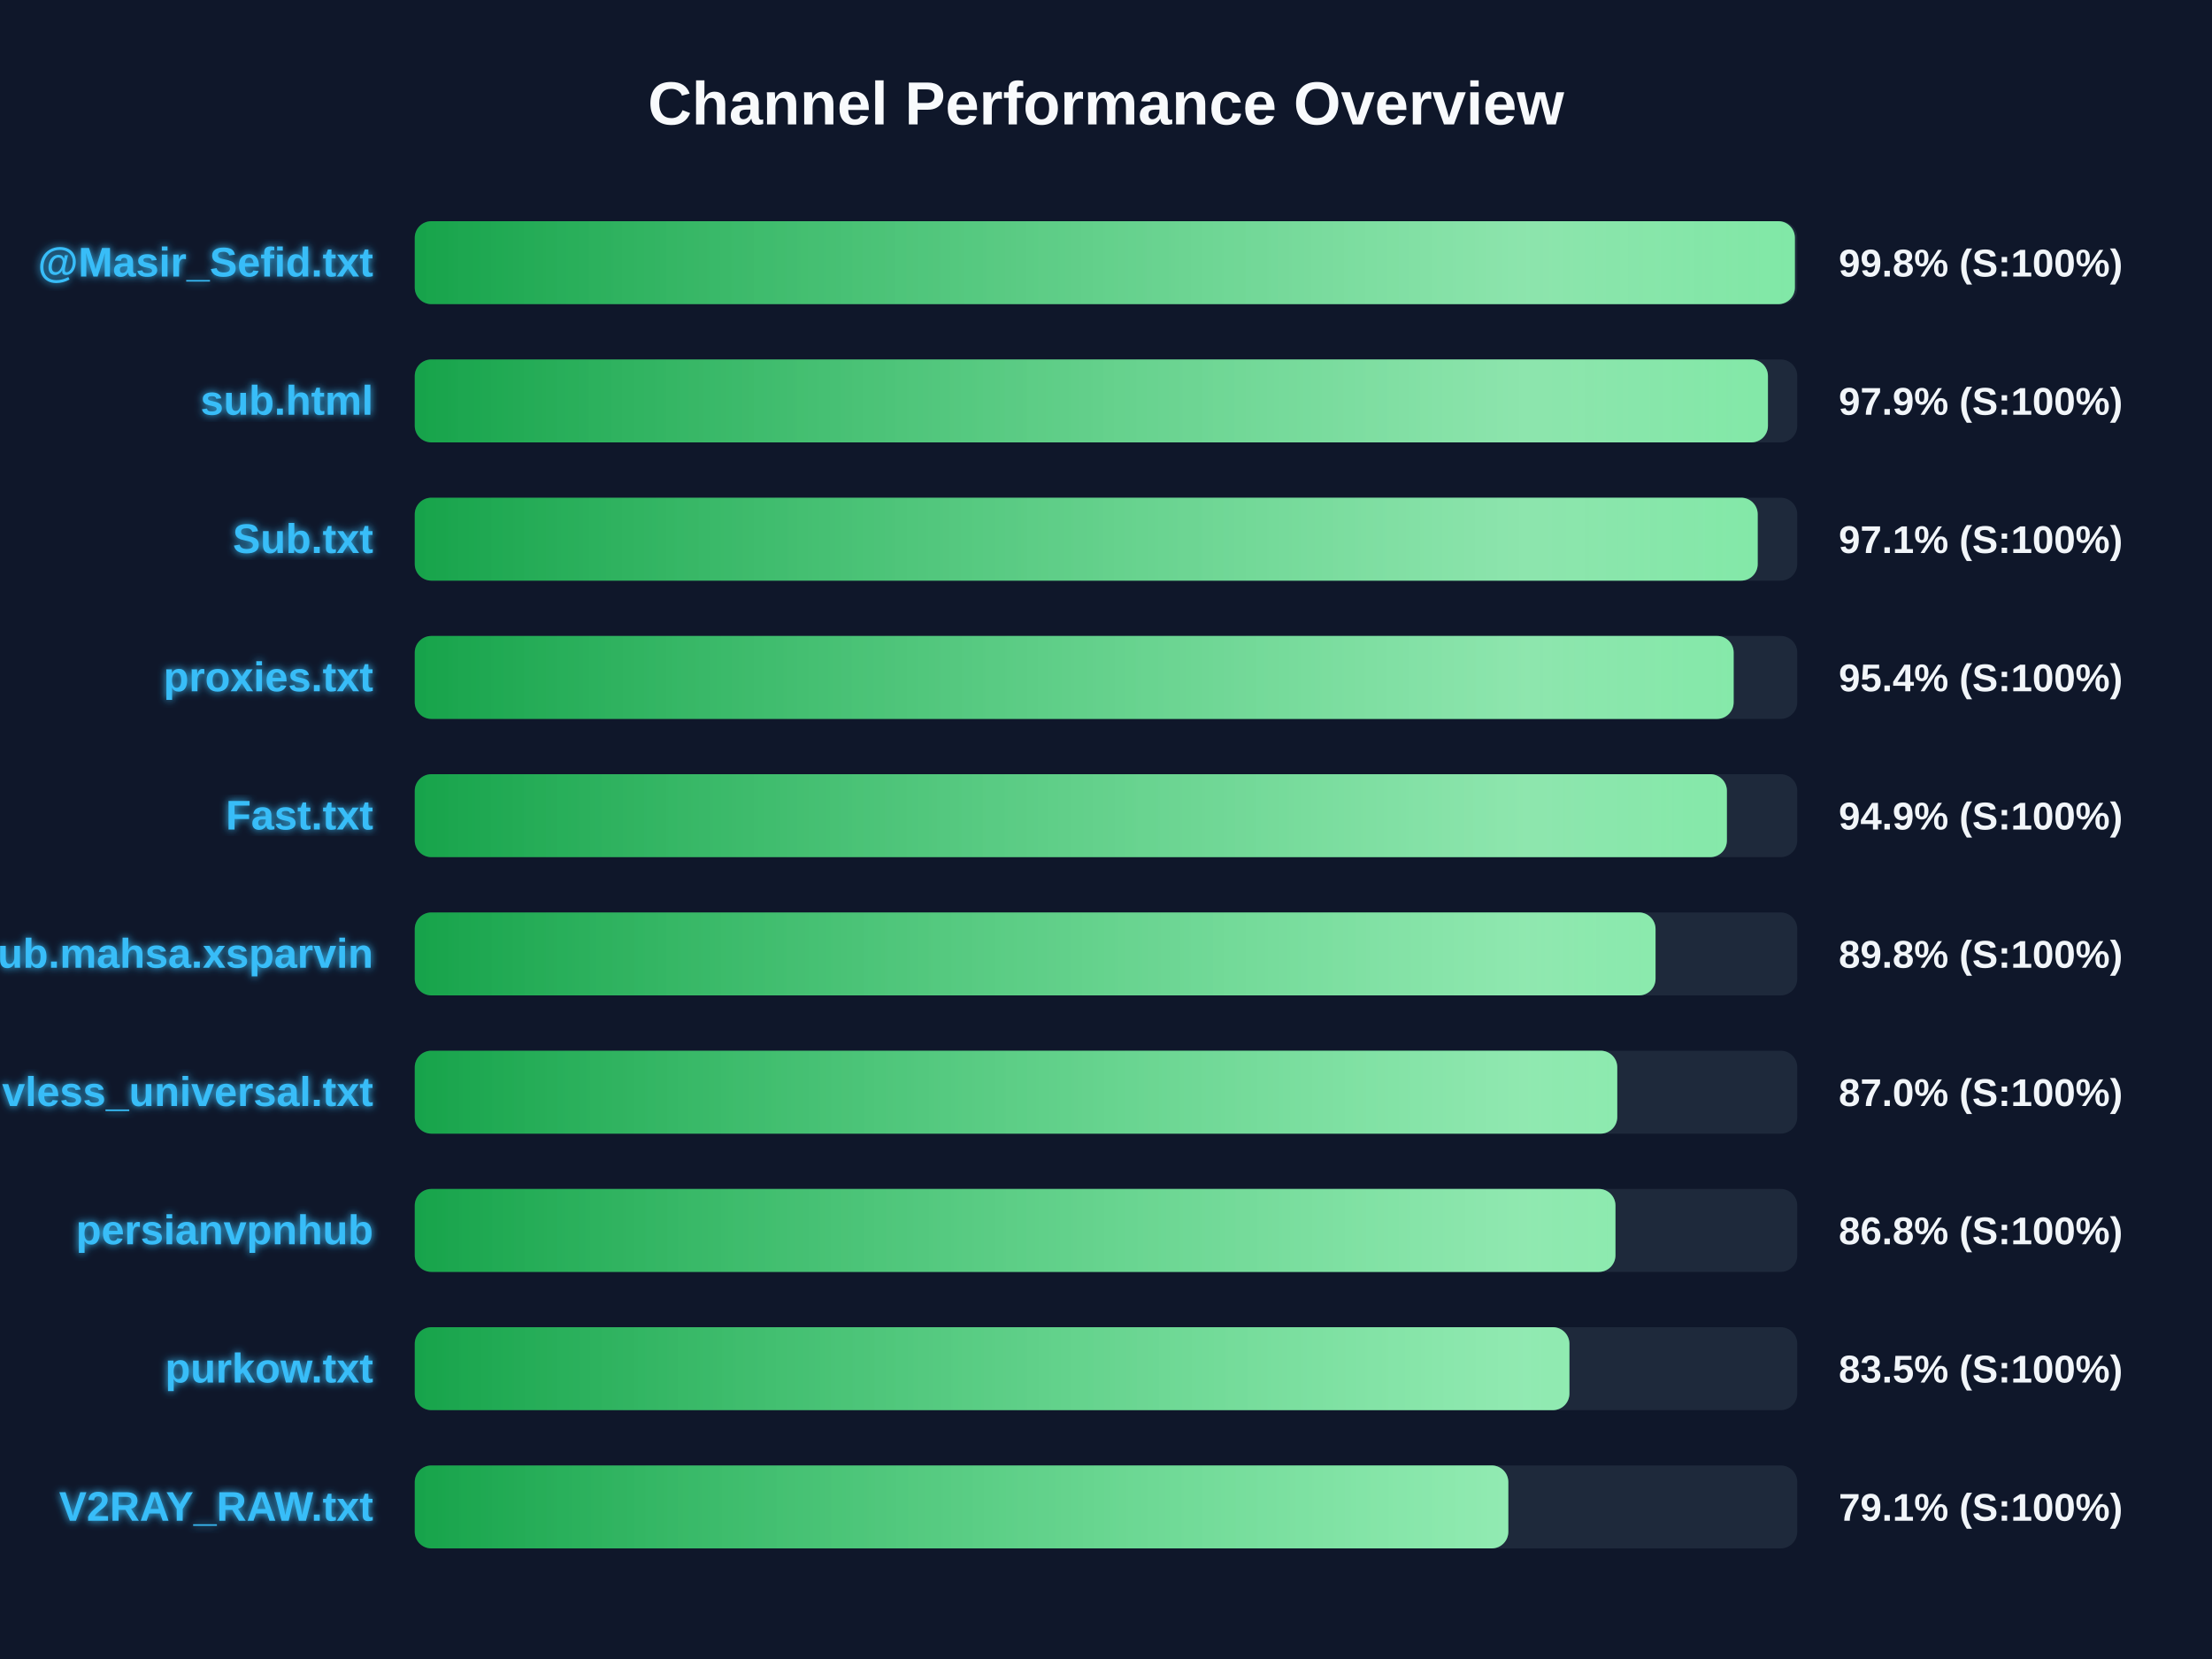
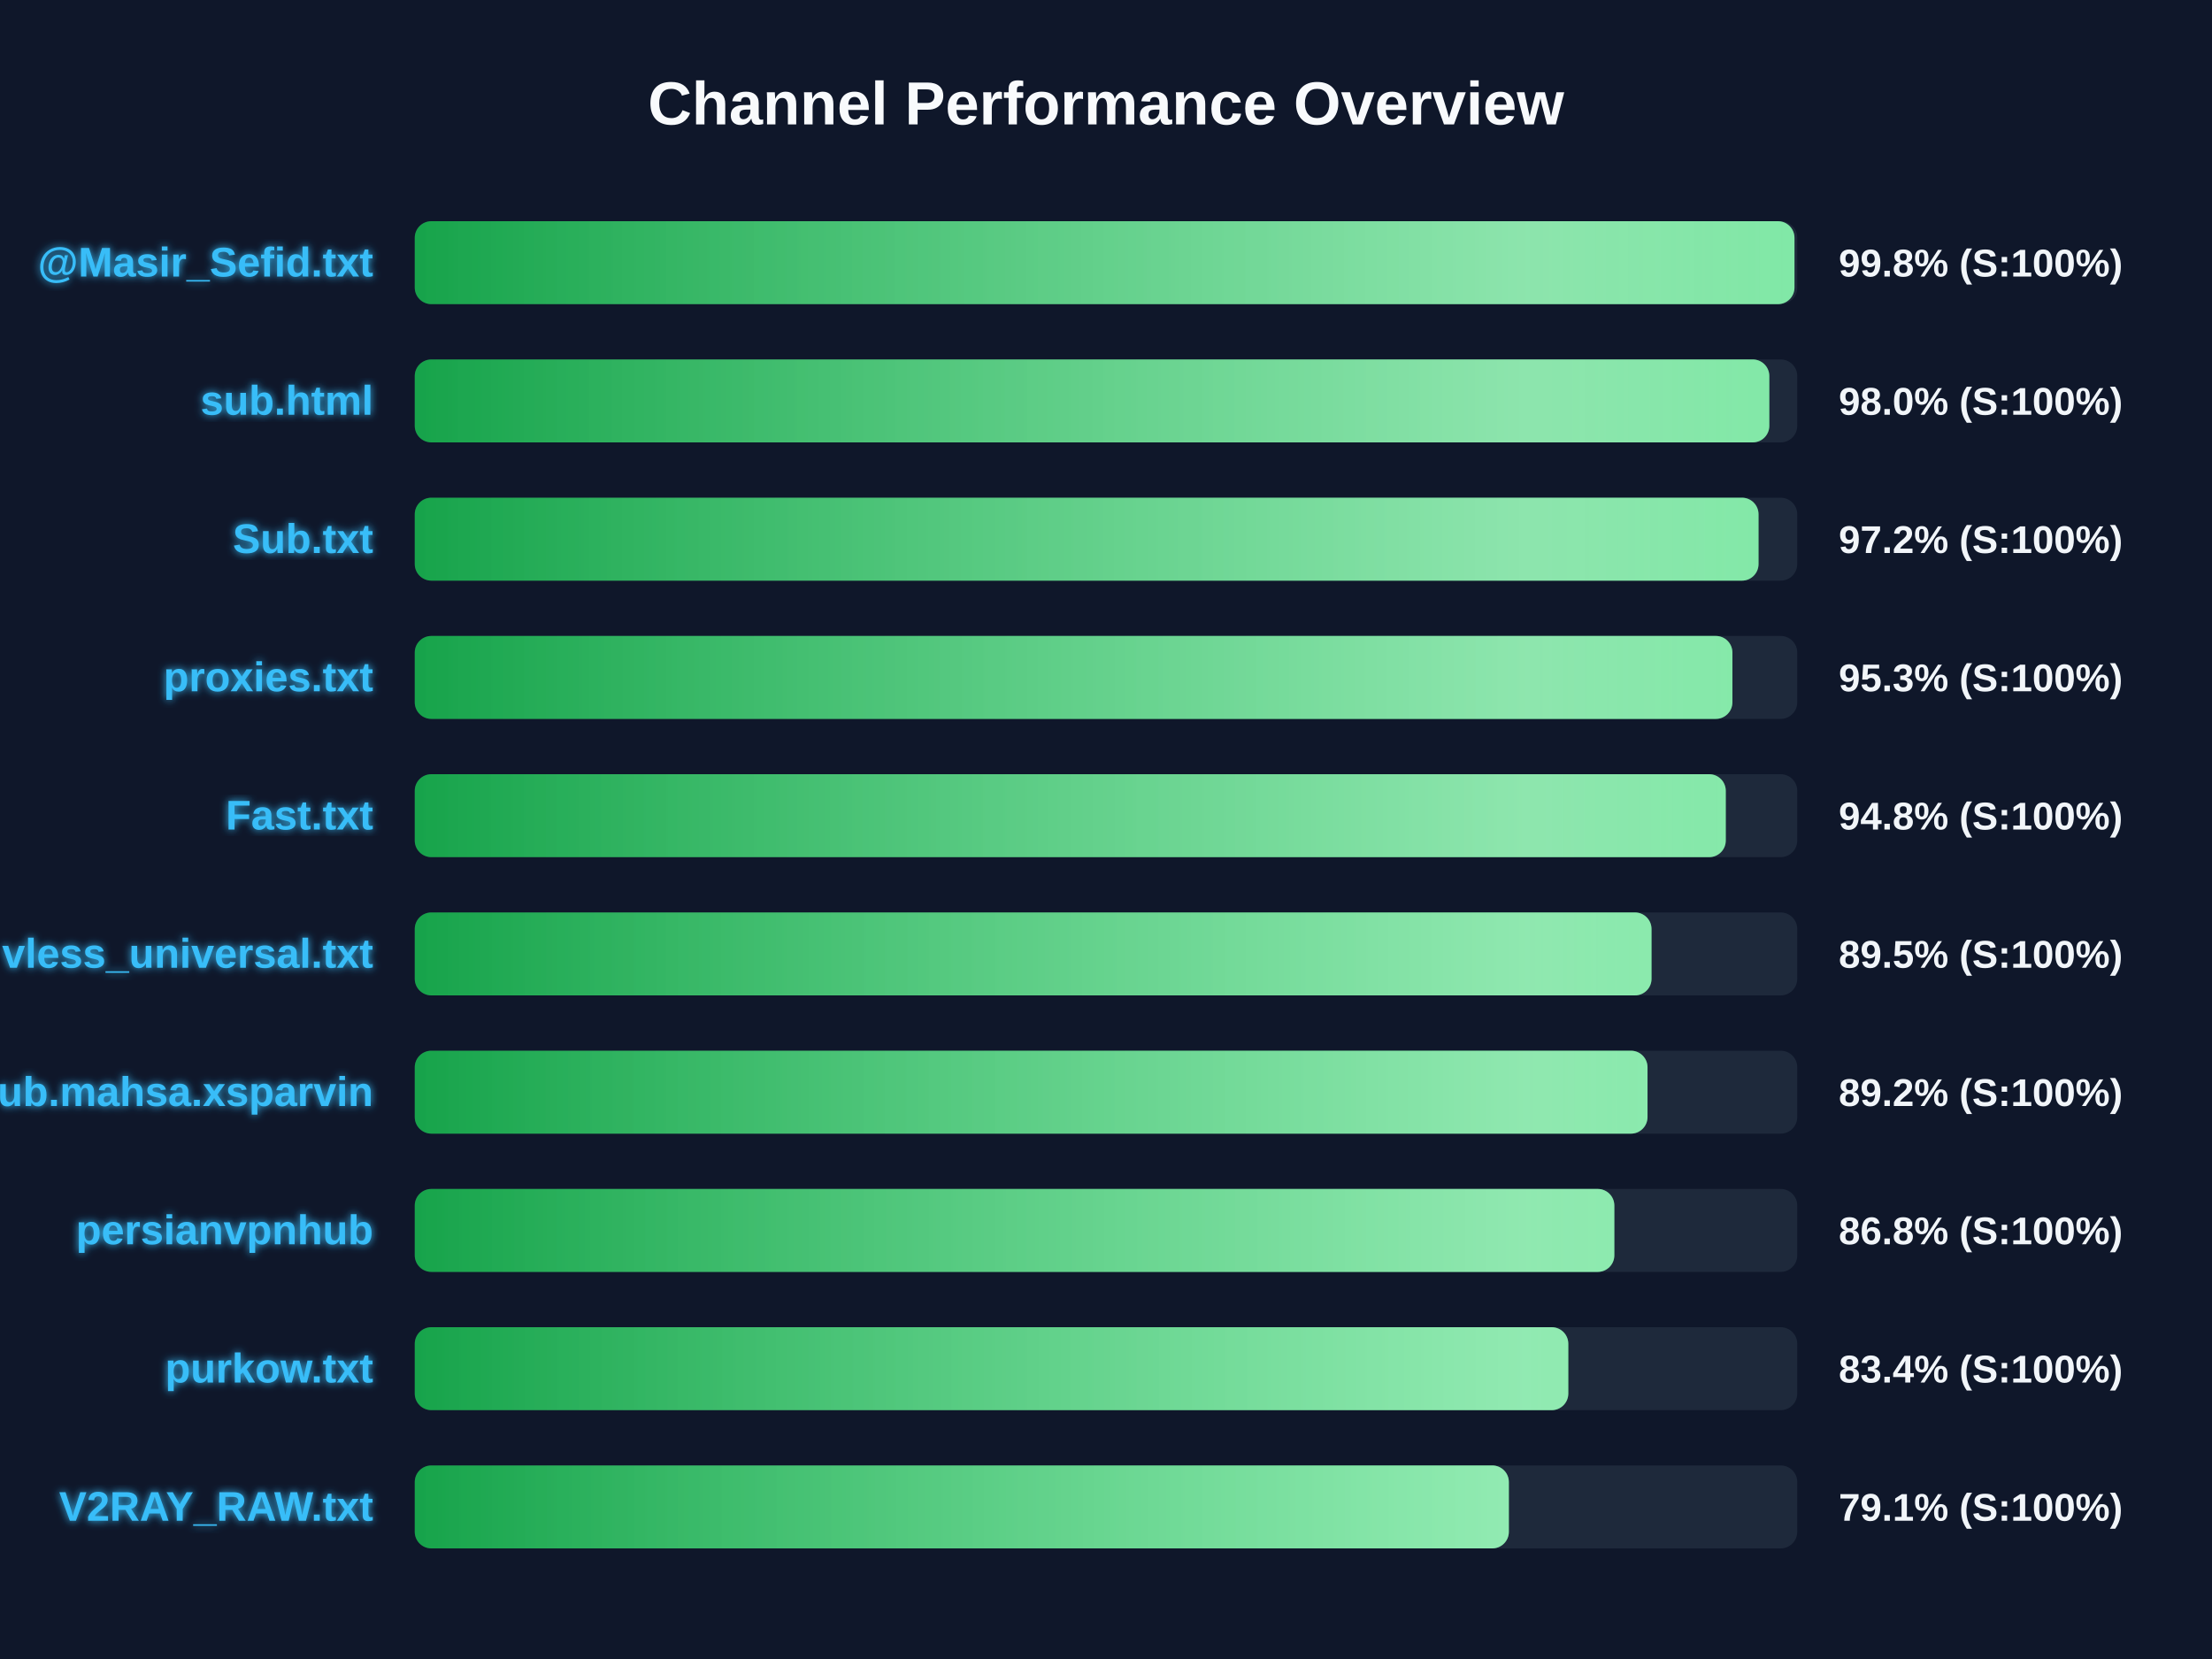
<svg xmlns="http://www.w3.org/2000/svg" width="800" height="600" version="1.1">
  <defs>
    <linearGradient id="grad-green" x1="0%" y1="0%" x2="100%" y2="0%">
      <stop offset="0%" stop-color="#16a34a" />
      <stop offset="100%" stop-color="#4ade80" />
    </linearGradient>
    <linearGradient id="grad-yellow" x1="0%" y1="0%" x2="100%" y2="0%">
      <stop offset="0%" stop-color="#ca8a04" />
      <stop offset="100%" stop-color="#fde047" />
    </linearGradient>
    <linearGradient id="grad-red" x1="0%" y1="0%" x2="100%" y2="0%">
      <stop offset="0%" stop-color="#dc2626" />
      <stop offset="100%" stop-color="#f87171" />
    </linearGradient>
    <linearGradient id="shimmer" x1="0%" y1="0%" x2="100%" y2="0%">
      <stop offset="0%" stop-color="rgba(255,255,255,0)" />
      <stop offset="50%" stop-color="rgba(255,255,255,0.4)" />
      <stop offset="100%" stop-color="rgba(255,255,255,0)" />
    </linearGradient>
    <filter id="glow" x="-20%" y="-20%" width="140%" height="140%">
      <feGaussianBlur stdDeviation="1.5" result="blur" />
      <feComposite in="SourceGraphic" in2="blur" operator="over" />
    </filter>
  </defs>
  <style>
        .bg-rect { fill: #0f172a; }
        .title { font: bold 22px 'Segoe UI', Arial, sans-serif; fill: #f8fafc; }
        .row { font: bold 15px 'Segoe UI', Arial, sans-serif; fill: #38bdf8; filter: url(#glow); }
        .score { font: bold 14px 'Segoe UI', Arial, sans-serif; fill: #f1f5f9; }
        @keyframes shimmer-anim {
            0% { transform: translateX(-100%); }
            100% { transform: translateX(200%); }
        }
        .shimmer-rect {
            animation: shimmer-anim 2.5s infinite linear;
        }
    </style>
  <rect width="100%" height="100%" class="bg-rect" />
  <text x="400" y="45" text-anchor="middle" class="title">Channel Performance Overview</text>
  <rect x="150" y="80" width="500" height="30" fill="#1e293b" rx="6" />
  <clipPath id="clip-0">
-     <rect x="150" y="80" width="499.15" height="30" rx="6" />
+     <rect x="150" y="80" width="499.0" height="30" rx="6" />
  </clipPath>
-   <rect x="150" y="80" width="499.15" height="30" fill="url(#grad-green)" rx="6" />
+   <rect x="150" y="80" width="499.0" height="30" fill="url(#grad-green)" rx="6" />
  <g clip-path="url(#clip-0)">
    <rect x="150" y="80" width="100%" height="30" fill="url(#shimmer)" class="shimmer-rect" />
  </g>
  <text x="135" y="100" text-anchor="end" class="row">@Masir_Sefid.txt</text>
  <text x="665" y="100" text-anchor="start" class="score">99.8% (S:100%)</text>
  <rect x="150" y="130" width="500" height="30" fill="#1e293b" rx="6" />
  <clipPath id="clip-1">
-     <rect x="150" y="130" width="489.4" height="30" rx="6" />
+     <rect x="150" y="130" width="489.9" height="30" rx="6" />
  </clipPath>
-   <rect x="150" y="130" width="489.4" height="30" fill="url(#grad-green)" rx="6" />
+   <rect x="150" y="130" width="489.9" height="30" fill="url(#grad-green)" rx="6" />
  <g clip-path="url(#clip-1)">
    <rect x="150" y="130" width="100%" height="30" fill="url(#shimmer)" class="shimmer-rect" />
  </g>
  <text x="135" y="150" text-anchor="end" class="row">sub.html</text>
-   <text x="665" y="150" text-anchor="start" class="score">97.9% (S:100%)</text>
+   <text x="665" y="150" text-anchor="start" class="score">98.0% (S:100%)</text>
  <rect x="150" y="180" width="500" height="30" fill="#1e293b" rx="6" />
  <clipPath id="clip-2">
-     <rect x="150" y="180" width="485.7" height="30" rx="6" />
+     <rect x="150" y="180" width="486.0" height="30" rx="6" />
  </clipPath>
-   <rect x="150" y="180" width="485.7" height="30" fill="url(#grad-green)" rx="6" />
+   <rect x="150" y="180" width="486.0" height="30" fill="url(#grad-green)" rx="6" />
  <g clip-path="url(#clip-2)">
    <rect x="150" y="180" width="100%" height="30" fill="url(#shimmer)" class="shimmer-rect" />
  </g>
  <text x="135" y="200" text-anchor="end" class="row">Sub.txt</text>
-   <text x="665" y="200" text-anchor="start" class="score">97.1% (S:100%)</text>
+   <text x="665" y="200" text-anchor="start" class="score">97.2% (S:100%)</text>
  <rect x="150" y="230" width="500" height="30" fill="#1e293b" rx="6" />
  <clipPath id="clip-3">
-     <rect x="150" y="230" width="477.0" height="30" rx="6" />
+     <rect x="150" y="230" width="476.55" height="30" rx="6" />
  </clipPath>
-   <rect x="150" y="230" width="477.0" height="30" fill="url(#grad-green)" rx="6" />
+   <rect x="150" y="230" width="476.55" height="30" fill="url(#grad-green)" rx="6" />
  <g clip-path="url(#clip-3)">
    <rect x="150" y="230" width="100%" height="30" fill="url(#shimmer)" class="shimmer-rect" />
  </g>
  <text x="135" y="250" text-anchor="end" class="row">proxies.txt</text>
-   <text x="665" y="250" text-anchor="start" class="score">95.4% (S:100%)</text>
+   <text x="665" y="250" text-anchor="start" class="score">95.3% (S:100%)</text>
  <rect x="150" y="280" width="500" height="30" fill="#1e293b" rx="6" />
  <clipPath id="clip-4">
-     <rect x="150" y="280" width="474.55" height="30" rx="6" />
+     <rect x="150" y="280" width="474.15" height="30" rx="6" />
  </clipPath>
-   <rect x="150" y="280" width="474.55" height="30" fill="url(#grad-green)" rx="6" />
+   <rect x="150" y="280" width="474.15" height="30" fill="url(#grad-green)" rx="6" />
  <g clip-path="url(#clip-4)">
    <rect x="150" y="280" width="100%" height="30" fill="url(#shimmer)" class="shimmer-rect" />
  </g>
  <text x="135" y="300" text-anchor="end" class="row">Fast.txt</text>
-   <text x="665" y="300" text-anchor="start" class="score">94.9% (S:100%)</text>
+   <text x="665" y="300" text-anchor="start" class="score">94.8% (S:100%)</text>
  <rect x="150" y="330" width="500" height="30" fill="#1e293b" rx="6" />
  <clipPath id="clip-5">
-     <rect x="150" y="330" width="448.75" height="30" rx="6" />
+     <rect x="150" y="330" width="447.3" height="30" rx="6" />
  </clipPath>
-   <rect x="150" y="330" width="448.75" height="30" fill="url(#grad-green)" rx="6" />
+   <rect x="150" y="330" width="447.3" height="30" fill="url(#grad-green)" rx="6" />
  <g clip-path="url(#clip-5)">
    <rect x="150" y="330" width="100%" height="30" fill="url(#shimmer)" class="shimmer-rect" />
  </g>
-   <text x="135" y="350" text-anchor="end" class="row">Sub.mahsa.xsparvin</text>
-   <text x="665" y="350" text-anchor="start" class="score">89.8% (S:100%)</text>
+   <text x="135" y="350" text-anchor="end" class="row">vless_universal.txt</text>
+   <text x="665" y="350" text-anchor="start" class="score">89.5% (S:100%)</text>
  <rect x="150" y="380" width="500" height="30" fill="#1e293b" rx="6" />
  <clipPath id="clip-6">
-     <rect x="150" y="380" width="434.9" height="30" rx="6" />
+     <rect x="150" y="380" width="445.85" height="30" rx="6" />
  </clipPath>
-   <rect x="150" y="380" width="434.9" height="30" fill="url(#grad-green)" rx="6" />
+   <rect x="150" y="380" width="445.85" height="30" fill="url(#grad-green)" rx="6" />
  <g clip-path="url(#clip-6)">
    <rect x="150" y="380" width="100%" height="30" fill="url(#shimmer)" class="shimmer-rect" />
  </g>
-   <text x="135" y="400" text-anchor="end" class="row">vless_universal.txt</text>
-   <text x="665" y="400" text-anchor="start" class="score">87.0% (S:100%)</text>
+   <text x="135" y="400" text-anchor="end" class="row">Sub.mahsa.xsparvin</text>
+   <text x="665" y="400" text-anchor="start" class="score">89.2% (S:100%)</text>
  <rect x="150" y="430" width="500" height="30" fill="#1e293b" rx="6" />
  <clipPath id="clip-7">
-     <rect x="150" y="430" width="434.25" height="30" rx="6" />
+     <rect x="150" y="430" width="433.85" height="30" rx="6" />
  </clipPath>
-   <rect x="150" y="430" width="434.25" height="30" fill="url(#grad-green)" rx="6" />
+   <rect x="150" y="430" width="433.85" height="30" fill="url(#grad-green)" rx="6" />
  <g clip-path="url(#clip-7)">
    <rect x="150" y="430" width="100%" height="30" fill="url(#shimmer)" class="shimmer-rect" />
  </g>
  <text x="135" y="450" text-anchor="end" class="row">persianvpnhub</text>
  <text x="665" y="450" text-anchor="start" class="score">86.8% (S:100%)</text>
  <rect x="150" y="480" width="500" height="30" fill="#1e293b" rx="6" />
  <clipPath id="clip-8">
-     <rect x="150" y="480" width="417.6" height="30" rx="6" />
+     <rect x="150" y="480" width="417.2" height="30" rx="6" />
  </clipPath>
-   <rect x="150" y="480" width="417.6" height="30" fill="url(#grad-green)" rx="6" />
+   <rect x="150" y="480" width="417.2" height="30" fill="url(#grad-green)" rx="6" />
  <g clip-path="url(#clip-8)">
    <rect x="150" y="480" width="100%" height="30" fill="url(#shimmer)" class="shimmer-rect" />
  </g>
  <text x="135" y="500" text-anchor="end" class="row">purkow.txt</text>
-   <text x="665" y="500" text-anchor="start" class="score">83.5% (S:100%)</text>
+   <text x="665" y="500" text-anchor="start" class="score">83.4% (S:100%)</text>
  <rect x="150" y="530" width="500" height="30" fill="#1e293b" rx="6" />
  <clipPath id="clip-9">
-     <rect x="150" y="530" width="395.5" height="30" rx="6" />
+     <rect x="150" y="530" width="395.7" height="30" rx="6" />
  </clipPath>
-   <rect x="150" y="530" width="395.5" height="30" fill="url(#grad-green)" rx="6" />
+   <rect x="150" y="530" width="395.7" height="30" fill="url(#grad-green)" rx="6" />
  <g clip-path="url(#clip-9)">
    <rect x="150" y="530" width="100%" height="30" fill="url(#shimmer)" class="shimmer-rect" />
  </g>
  <text x="135" y="550" text-anchor="end" class="row">V2RAY_RAW.txt</text>
  <text x="665" y="550" text-anchor="start" class="score">79.1% (S:100%)</text>
</svg>
